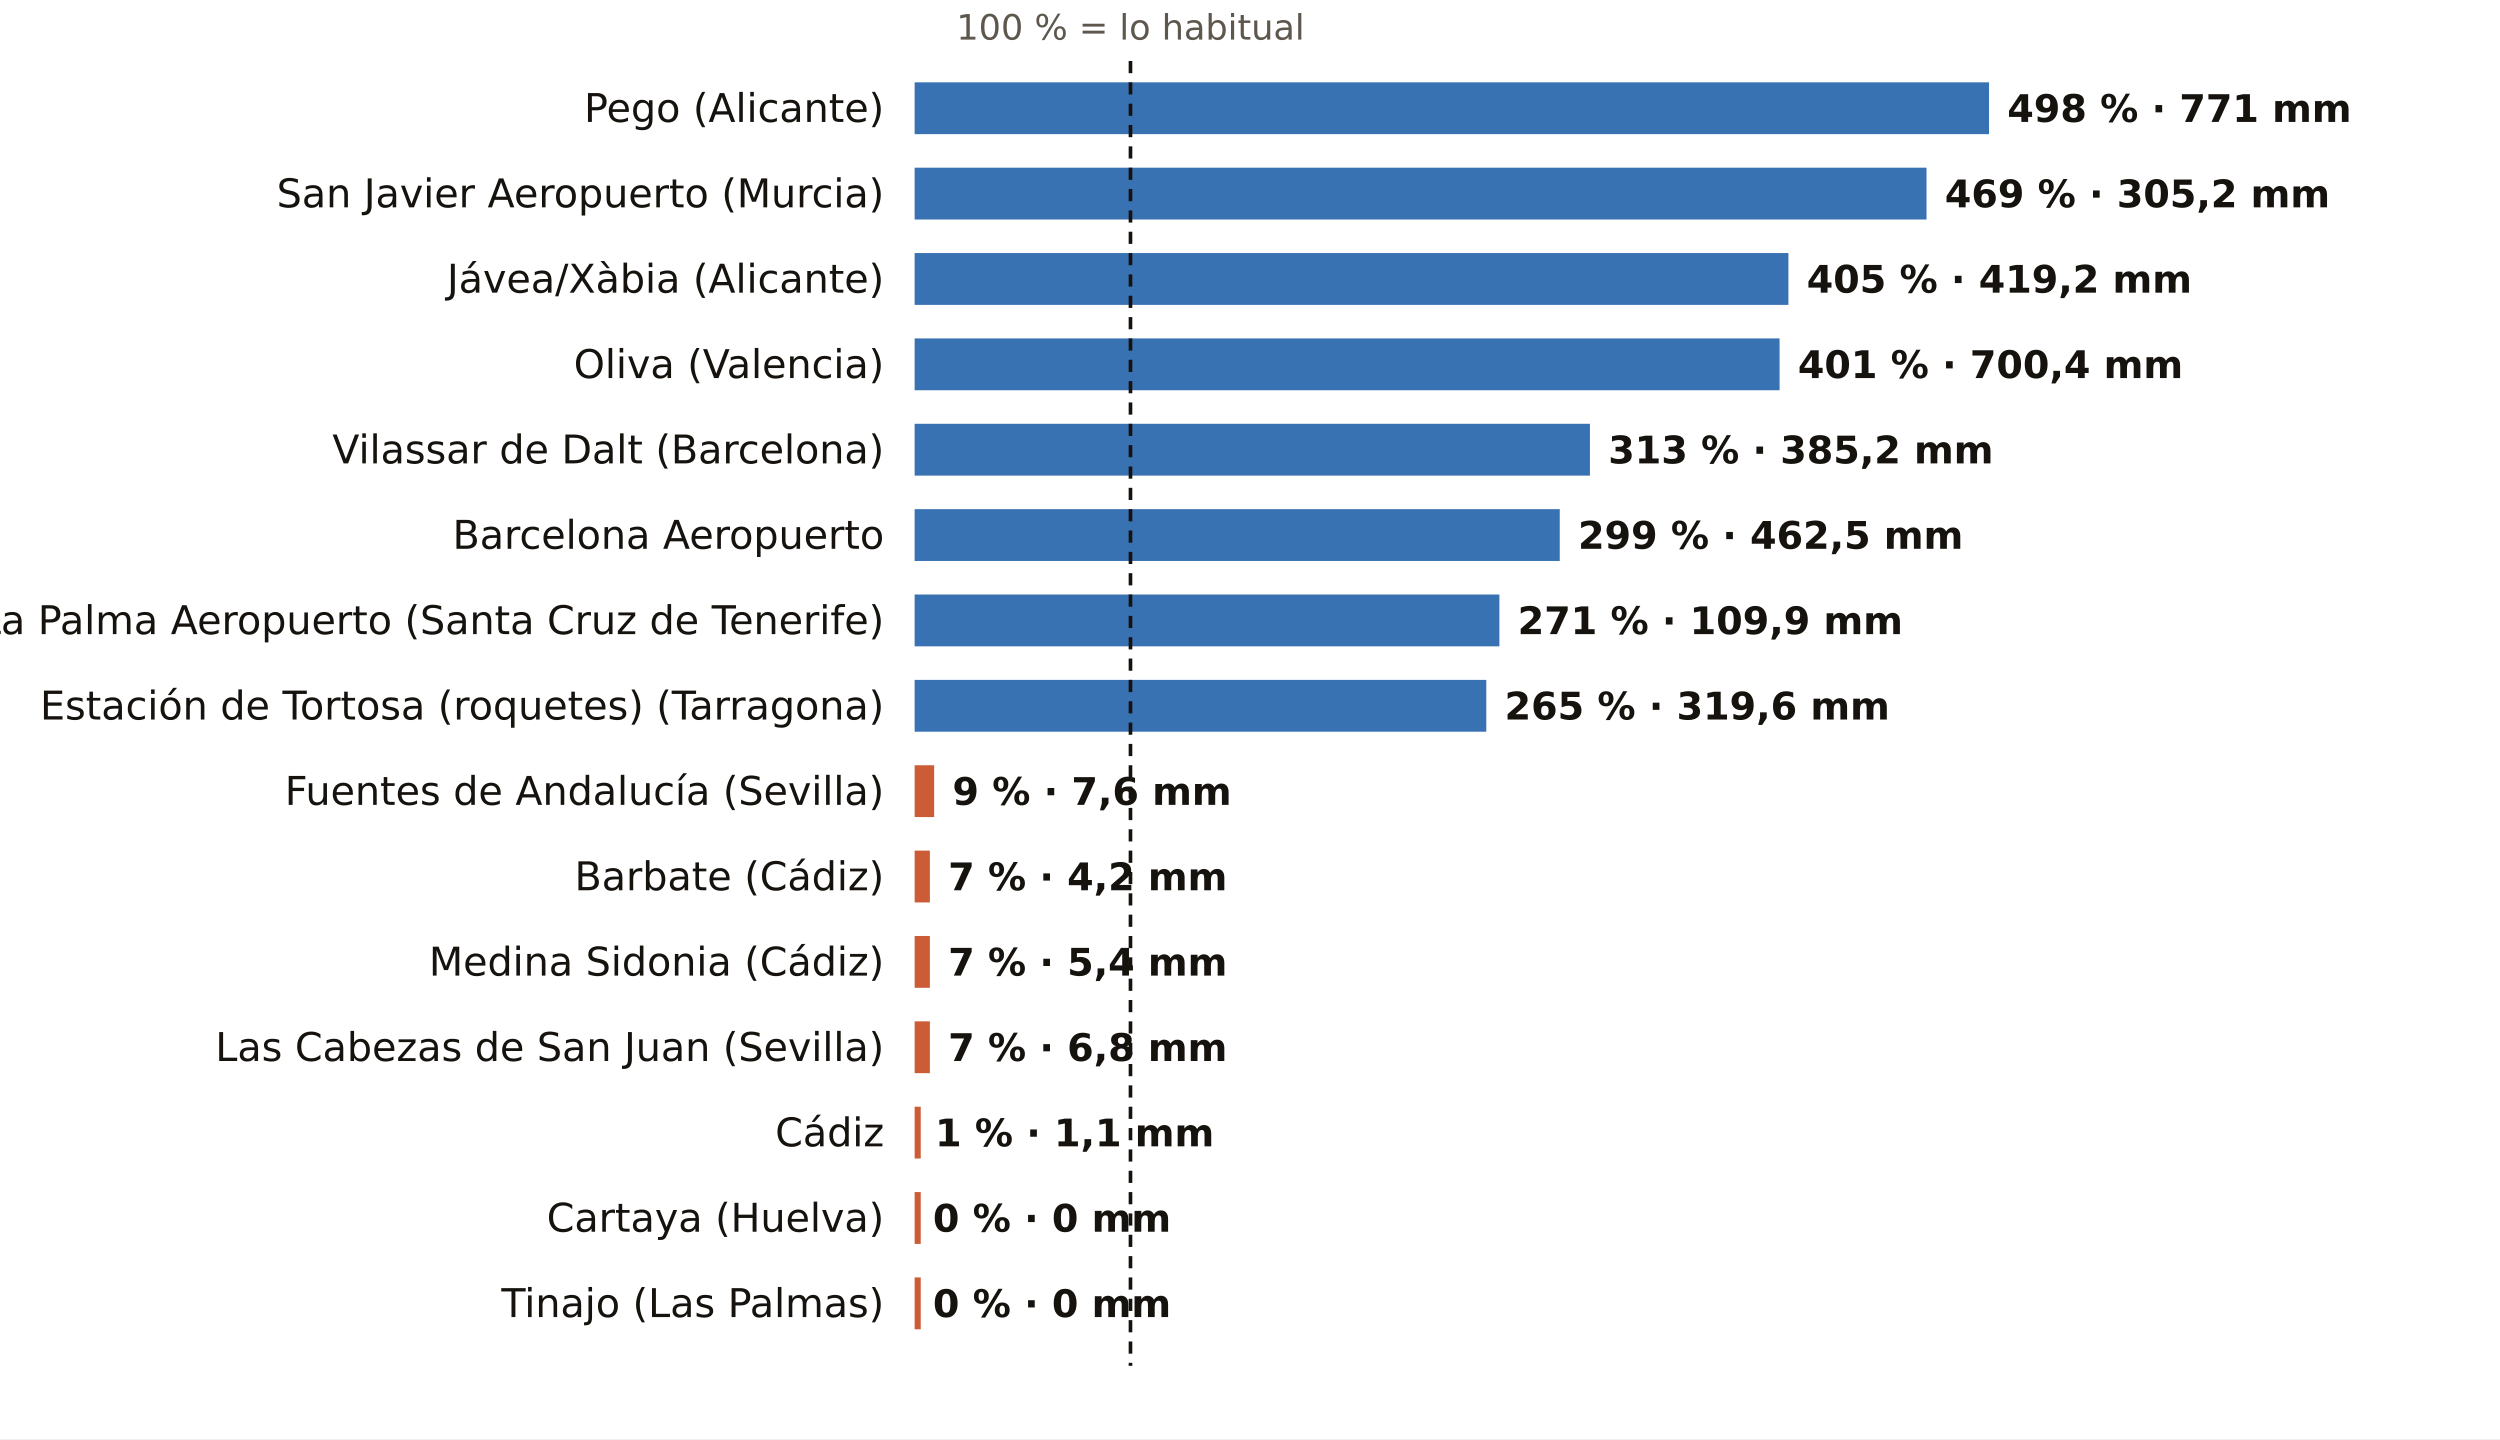
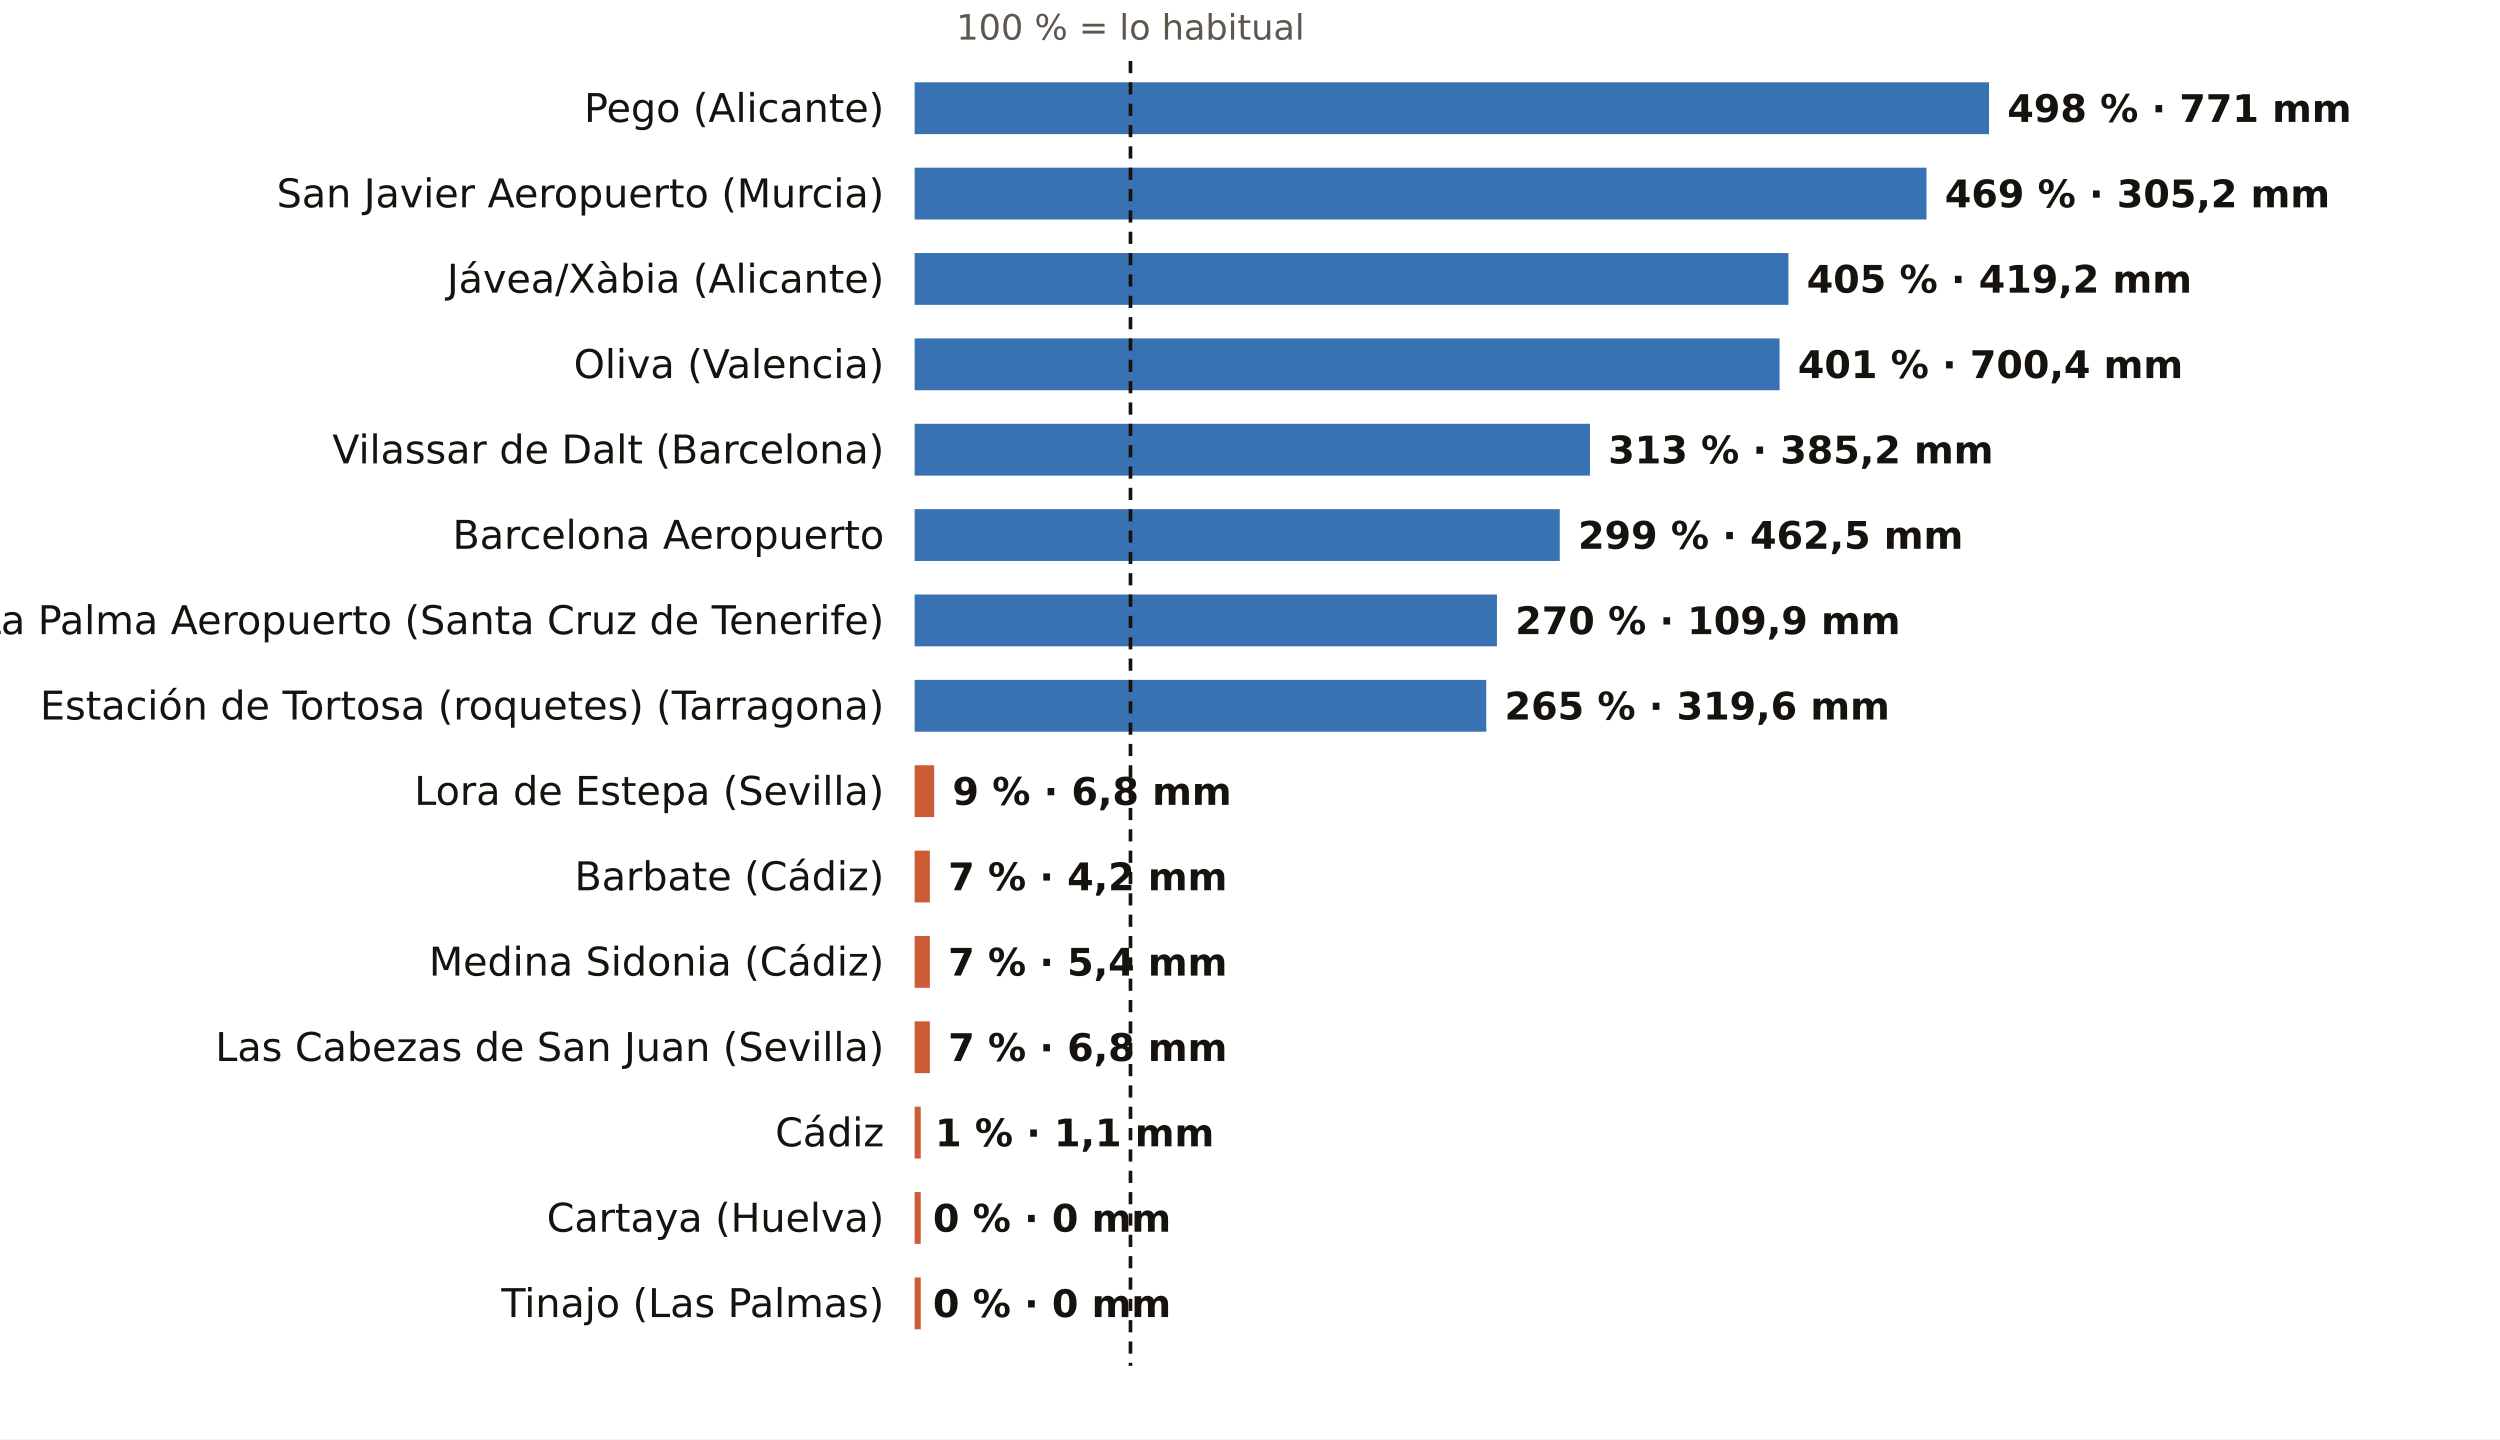
<svg xmlns="http://www.w3.org/2000/svg" viewBox="0 0 820 472" width="820" height="472" role="img" aria-label="El otoño, pluviómetro a pluviómetro: % de lo habitual">
  <rect width="820" height="472" fill="#FFFFFF" />
  <text x="370.8" y="13.0" font-size="11.5" fill="#5E574E" text-anchor="middle" font-weight="400" font-family="Public Sans, DejaVu Sans, Arial, sans-serif">100 % = lo habitual</text>
  <text x="290.0" y="40.0" font-size="13" fill="#16130F" text-anchor="end" font-weight="500" font-family="Public Sans, DejaVu Sans, Arial, sans-serif">Pego (Alicante)</text>
  <rect x="300" y="27" width="352.4" height="17" fill="#1F5FA8" opacity="0.88" />
  <text x="658.4" y="40.0" font-size="12.5" fill="#16130F" text-anchor="start" font-weight="600" font-family="Public Sans, DejaVu Sans, Arial, sans-serif">498 % · 771 mm</text>
  <text x="290.0" y="68.0" font-size="13" fill="#16130F" text-anchor="end" font-weight="500" font-family="Public Sans, DejaVu Sans, Arial, sans-serif">San Javier Aeropuerto (Murcia)</text>
  <rect x="300" y="55" width="331.9" height="17" fill="#1F5FA8" opacity="0.88" />
  <text x="637.9" y="68.0" font-size="12.5" fill="#16130F" text-anchor="start" font-weight="600" font-family="Public Sans, DejaVu Sans, Arial, sans-serif">469 % · 305,2 mm</text>
  <text x="290.0" y="96.0" font-size="13" fill="#16130F" text-anchor="end" font-weight="500" font-family="Public Sans, DejaVu Sans, Arial, sans-serif">Jávea/Xàbia (Alicante)</text>
  <rect x="300" y="83" width="286.6" height="17" fill="#1F5FA8" opacity="0.88" />
  <text x="592.6" y="96.0" font-size="12.5" fill="#16130F" text-anchor="start" font-weight="600" font-family="Public Sans, DejaVu Sans, Arial, sans-serif">405 % · 419,2 mm</text>
  <text x="290.0" y="124.0" font-size="13" fill="#16130F" text-anchor="end" font-weight="500" font-family="Public Sans, DejaVu Sans, Arial, sans-serif">Oliva (Valencia)</text>
  <rect x="300" y="111" width="283.7" height="17" fill="#1F5FA8" opacity="0.88" />
  <text x="589.7" y="124.0" font-size="12.5" fill="#16130F" text-anchor="start" font-weight="600" font-family="Public Sans, DejaVu Sans, Arial, sans-serif">401 % · 700,4 mm</text>
  <text x="290.0" y="152.0" font-size="13" fill="#16130F" text-anchor="end" font-weight="500" font-family="Public Sans, DejaVu Sans, Arial, sans-serif">Vilassar de Dalt (Barcelona)</text>
  <rect x="300" y="139" width="221.5" height="17" fill="#1F5FA8" opacity="0.88" />
  <text x="527.5" y="152.0" font-size="12.5" fill="#16130F" text-anchor="start" font-weight="600" font-family="Public Sans, DejaVu Sans, Arial, sans-serif">313 % · 385,2 mm</text>
  <text x="290.0" y="180.0" font-size="13" fill="#16130F" text-anchor="end" font-weight="500" font-family="Public Sans, DejaVu Sans, Arial, sans-serif">Barcelona Aeropuerto</text>
  <rect x="300" y="167" width="211.6" height="17" fill="#1F5FA8" opacity="0.88" />
  <text x="517.6" y="180.0" font-size="12.5" fill="#16130F" text-anchor="start" font-weight="600" font-family="Public Sans, DejaVu Sans, Arial, sans-serif">299 % · 462,5 mm</text>
  <text x="290.0" y="208.0" font-size="13" fill="#16130F" text-anchor="end" font-weight="500" font-family="Public Sans, DejaVu Sans, Arial, sans-serif">La Palma Aeropuerto (Santa Cruz de Tenerife)</text>
-   <rect x="300" y="195" width="191.8" height="17" fill="#1F5FA8" opacity="0.88" />
-   <text x="497.8" y="208.0" font-size="12.5" fill="#16130F" text-anchor="start" font-weight="600" font-family="Public Sans, DejaVu Sans, Arial, sans-serif">271 % · 109,9 mm</text>
+   <rect x="300" y="195" width="191.0" height="17" fill="#1F5FA8" opacity="0.88" />
+   <text x="497.0" y="208.0" font-size="12.5" fill="#16130F" text-anchor="start" font-weight="600" font-family="Public Sans, DejaVu Sans, Arial, sans-serif">270 % · 109,9 mm</text>
  <text x="290.0" y="236.0" font-size="13" fill="#16130F" text-anchor="end" font-weight="500" font-family="Public Sans, DejaVu Sans, Arial, sans-serif">Estación de Tortosa (roquetes) (Tarragona)</text>
  <rect x="300" y="223" width="187.5" height="17" fill="#1F5FA8" opacity="0.88" />
  <text x="493.5" y="236.0" font-size="12.5" fill="#16130F" text-anchor="start" font-weight="600" font-family="Public Sans, DejaVu Sans, Arial, sans-serif">265 % · 319,6 mm</text>
-   <text x="290.0" y="264.0" font-size="13" fill="#16130F" text-anchor="end" font-weight="500" font-family="Public Sans, DejaVu Sans, Arial, sans-serif">Fuentes de Andalucía (Sevilla)</text>
+   <text x="290.0" y="264.0" font-size="13" fill="#16130F" text-anchor="end" font-weight="500" font-family="Public Sans, DejaVu Sans, Arial, sans-serif">Lora de Estepa (Sevilla)</text>
  <rect x="300" y="251" width="6.4" height="17" fill="#C4461A" opacity="0.88" />
-   <text x="312.4" y="264.0" font-size="12.5" fill="#16130F" text-anchor="start" font-weight="600" font-family="Public Sans, DejaVu Sans, Arial, sans-serif">9 % · 7,6 mm</text>
+   <text x="312.4" y="264.0" font-size="12.5" fill="#16130F" text-anchor="start" font-weight="600" font-family="Public Sans, DejaVu Sans, Arial, sans-serif">9 % · 6,8 mm</text>
  <text x="290.0" y="292.0" font-size="13" fill="#16130F" text-anchor="end" font-weight="500" font-family="Public Sans, DejaVu Sans, Arial, sans-serif">Barbate (Cádiz)</text>
  <rect x="300" y="279" width="5.0" height="17" fill="#C4461A" opacity="0.88" />
  <text x="311.0" y="292.0" font-size="12.5" fill="#16130F" text-anchor="start" font-weight="600" font-family="Public Sans, DejaVu Sans, Arial, sans-serif">7 % · 4,2 mm</text>
  <text x="290.0" y="320.0" font-size="13" fill="#16130F" text-anchor="end" font-weight="500" font-family="Public Sans, DejaVu Sans, Arial, sans-serif">Medina Sidonia (Cádiz)</text>
  <rect x="300" y="307" width="5.0" height="17" fill="#C4461A" opacity="0.88" />
  <text x="311.0" y="320.0" font-size="12.5" fill="#16130F" text-anchor="start" font-weight="600" font-family="Public Sans, DejaVu Sans, Arial, sans-serif">7 % · 5,4 mm</text>
  <text x="290.0" y="348.0" font-size="13" fill="#16130F" text-anchor="end" font-weight="500" font-family="Public Sans, DejaVu Sans, Arial, sans-serif">Las Cabezas de San Juan (Sevilla)</text>
  <rect x="300" y="335" width="5.0" height="17" fill="#C4461A" opacity="0.88" />
  <text x="311.0" y="348.0" font-size="12.5" fill="#16130F" text-anchor="start" font-weight="600" font-family="Public Sans, DejaVu Sans, Arial, sans-serif">7 % · 6,8 mm</text>
  <text x="290.0" y="376.0" font-size="13" fill="#16130F" text-anchor="end" font-weight="500" font-family="Public Sans, DejaVu Sans, Arial, sans-serif">Cádiz</text>
  <rect x="300" y="363" width="2.0" height="17" fill="#C4461A" opacity="0.88" />
  <text x="306.7" y="376.0" font-size="12.5" fill="#16130F" text-anchor="start" font-weight="600" font-family="Public Sans, DejaVu Sans, Arial, sans-serif">1 % · 1,1 mm</text>
  <text x="290.0" y="404.0" font-size="13" fill="#16130F" text-anchor="end" font-weight="500" font-family="Public Sans, DejaVu Sans, Arial, sans-serif">Cartaya (Huelva)</text>
  <rect x="300" y="391" width="2.0" height="17" fill="#C4461A" opacity="0.88" />
  <text x="306.0" y="404.0" font-size="12.5" fill="#16130F" text-anchor="start" font-weight="600" font-family="Public Sans, DejaVu Sans, Arial, sans-serif">0 % · 0 mm</text>
  <text x="290.0" y="432.0" font-size="13" fill="#16130F" text-anchor="end" font-weight="500" font-family="Public Sans, DejaVu Sans, Arial, sans-serif">Tinajo (Las Palmas)</text>
  <rect x="300" y="419" width="2.0" height="17" fill="#C4461A" opacity="0.88" />
  <text x="306.0" y="432.0" font-size="12.5" fill="#16130F" text-anchor="start" font-weight="600" font-family="Public Sans, DejaVu Sans, Arial, sans-serif">0 % · 0 mm</text>
  <line x1="370.8" x2="370.8" y1="20" y2="448" stroke="#16130F" stroke-width="1.2" stroke-dasharray="4 3" />
</svg>
